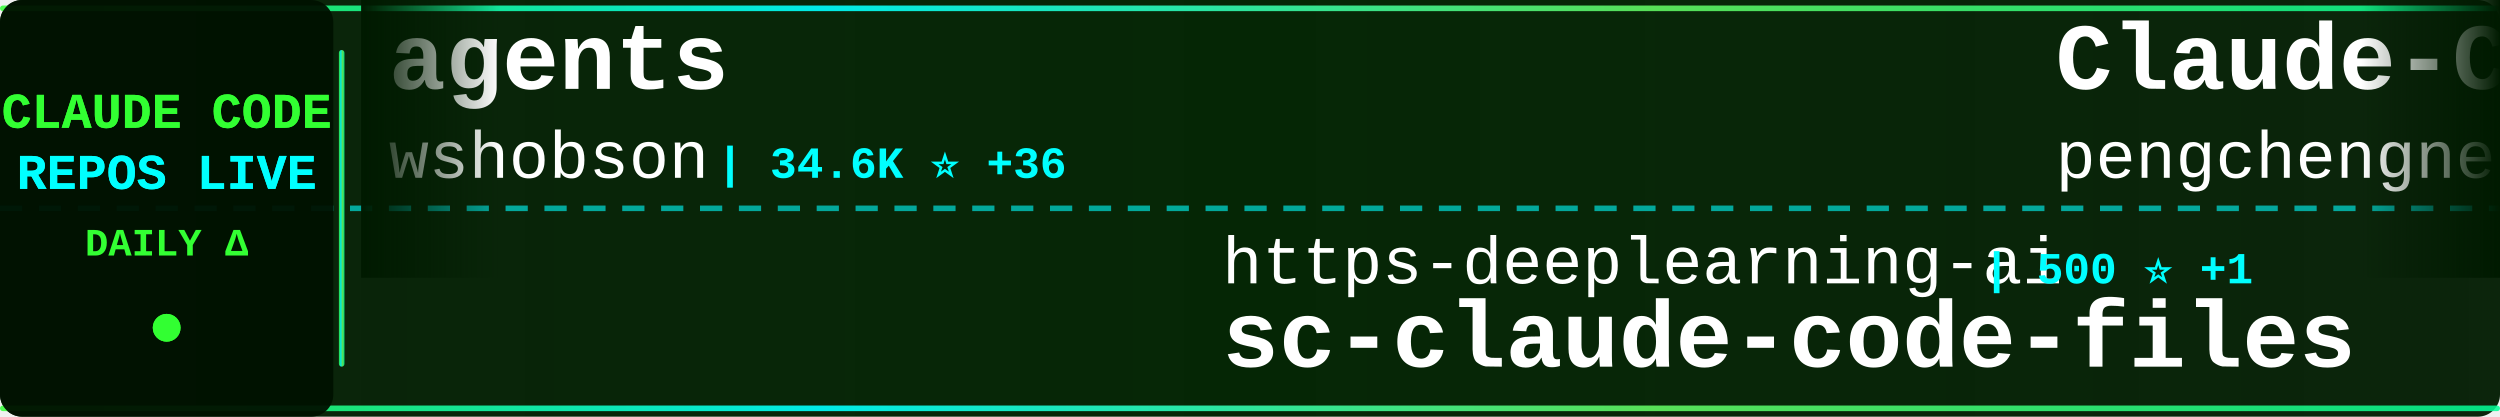
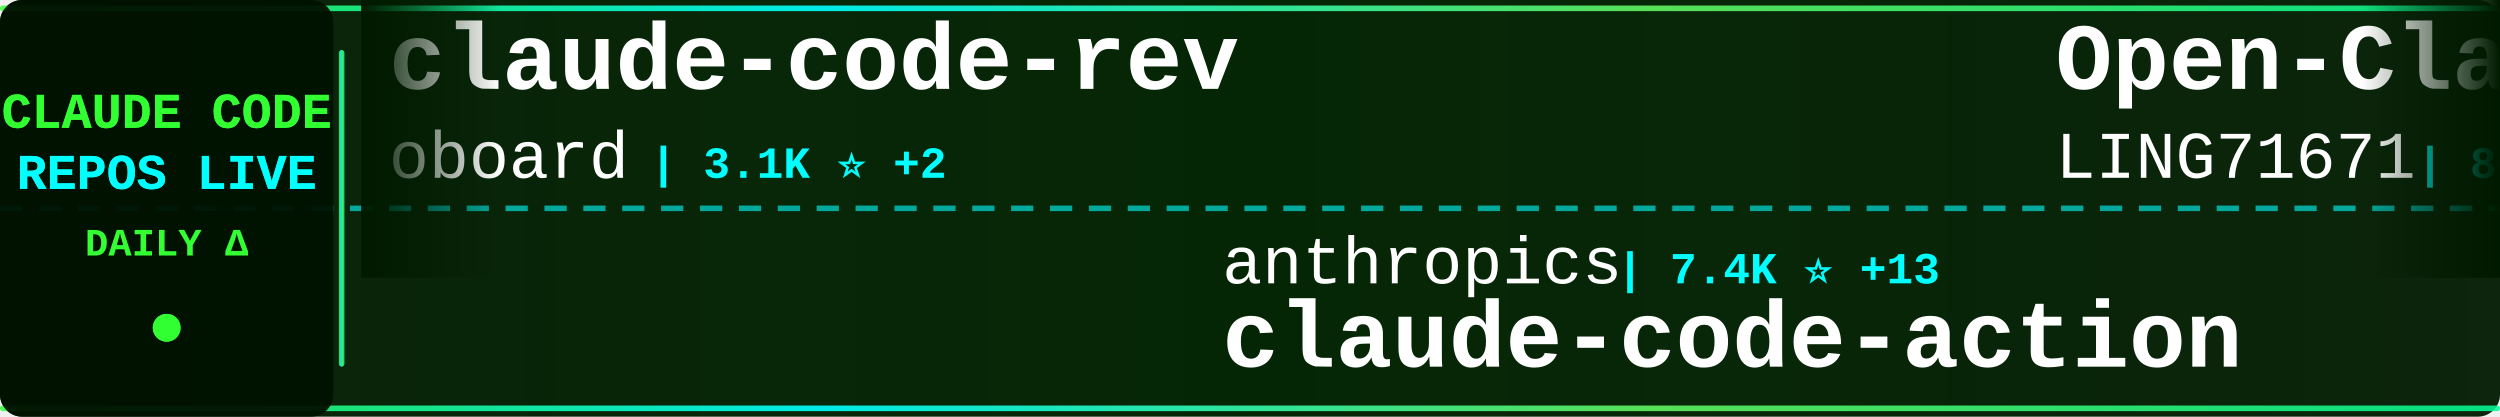
<svg xmlns="http://www.w3.org/2000/svg" width="900" height="150">
  <defs>
    <linearGradient id="tickerBg" x1="0%" y1="0%" x2="100%" y2="0%">
      <stop offset="0%" style="stop-color:#001a00;stop-opacity:0.95" />
      <stop offset="50%" style="stop-color:#002200;stop-opacity:0.98" />
      <stop offset="100%" style="stop-color:#001a00;stop-opacity:0.95" />
    </linearGradient>
    <linearGradient id="borderGrad" x1="0%" y1="0%" x2="100%" y2="0%">
      <stop offset="0%" style="stop-color:#33ff33;stop-opacity:0.85">
        <animate attributeName="stop-opacity" values="0.85;1;0.85" dur="2s" repeatCount="indefinite" />
      </stop>
      <stop offset="33%" style="stop-color:#00ffff;stop-opacity:0.9">
        <animate attributeName="stop-opacity" values="0.9;1;0.9" dur="2.2s" repeatCount="indefinite" />
      </stop>
      <stop offset="66%" style="stop-color:#66ff66;stop-opacity:0.85">
        <animate attributeName="stop-opacity" values="0.85;1;0.85" dur="1.8s" repeatCount="indefinite" />
      </stop>
      <stop offset="100%" style="stop-color:#00ff99;stop-opacity:0.85">
        <animate attributeName="stop-opacity" values="0.85;1;0.85" dur="2s" repeatCount="indefinite" />
      </stop>
    </linearGradient>
    <filter id="textGlow">
      <feGaussianBlur stdDeviation="0.1" result="coloredBlur" />
      <feMerge>
        <feMergeNode in="coloredBlur" />
        <feMergeNode in="SourceGraphic" />
      </feMerge>
    </filter>
    <filter id="metricGlow">
      <feGaussianBlur stdDeviation="0.2" result="coloredBlur" />
      <feMerge>
        <feMergeNode in="coloredBlur" />
        <feMergeNode in="SourceGraphic" />
      </feMerge>
    </filter>
    <linearGradient id="leftFade" x1="0%" y1="0%" x2="100%" y2="0%">
      <stop offset="0%" style="stop-color:#001a00;stop-opacity:1" />
      <stop offset="100%" style="stop-color:#001a00;stop-opacity:0" />
    </linearGradient>
    <linearGradient id="rightFade" x1="0%" y1="0%" x2="100%" y2="0%">
      <stop offset="0%" style="stop-color:#001a00;stop-opacity:0" />
      <stop offset="100%" style="stop-color:#001a00;stop-opacity:1" />
    </linearGradient>
  </defs>
  <rect width="900" height="150" fill="url(#tickerBg)" rx="8" />
  <rect x="0" y="2" width="900" height="2" fill="url(#borderGrad)" rx="1" />
  <rect x="0" y="146" width="900" height="2" fill="url(#borderGrad)" rx="1" />
  <line x1="0" y1="75" x2="900" y2="75" stroke="#00ffff" stroke-width="2" stroke-dasharray="8 6" opacity="0.6" />
  <rect x="0" y="0" width="120" height="150" fill="#001100" opacity="0.95" rx="8" />
  <text x="60" y="46" font-family="'Courier New', monospace" font-size="18" font-weight="bold" fill="#33ff33" text-anchor="middle" filter="url(#textGlow)">
    CLAUDE CODE
  </text>
  <text x="60" y="68" font-family="'Courier New', monospace" font-size="18" font-weight="bold" fill="#00ffff" text-anchor="middle" filter="url(#textGlow)">
    REPOS LIVE
  </text>
  <text x="60" y="92" font-family="'Courier New', monospace" font-size="14" font-weight="bold" fill="#33ff33" text-anchor="middle">
    DAILY Δ
  </text>
  <circle cx="60" cy="118" r="5" fill="#33ff33" filter="url(#metricGlow)">
    <animate attributeName="r" values="4;6;4" dur="1.5s" repeatCount="indefinite" />
    <animate attributeName="opacity" values="0.6;1;0.6" dur="1.5s" repeatCount="indefinite" />
  </circle>
  <rect x="122" y="18" width="2" height="114" fill="url(#borderGrad)" rx="1" />
  <clipPath id="tickerClip">
    <rect x="130" y="0" width="770" height="150" />
  </clipPath>
  <g clip-path="url(#tickerClip)">
    <g id="tickerItems">
      <animateTransform attributeName="transform" attributeType="XML" type="translate" from="0 0" to="-3000 0" dur="54s" repeatCount="indefinite" />
      <g transform="translate(0, 0)">
-         <text x="140" y="32" font-family="'Courier New', monospace" font-size="34" font-weight="bold" fill="#ffffff">agents</text>
-         <text x="140" y="64" font-family="'Courier New', monospace" font-size="24" font-weight="normal" fill="#ffffff" opacity="1.0">wshobson</text>
-         <text x="258" y="64" font-family="'Courier New', monospace" font-size="16" font-weight="bold" fill="#00ffff"> | 34.6K ⭐ +36</text>
+         <text x="140" y="32" font-family="'Courier New', monospace" font-size="34" font-weight="bold" fill="#ffffff">claude-code-rev</text>
+         <text x="140" y="64" font-family="'Courier New', monospace" font-size="24" font-weight="normal" fill="#ffffff" opacity="1.0">oboard</text>
+         <text x="234" y="64" font-family="'Courier New', monospace" font-size="16" font-weight="bold" fill="#00ffff"> | 3.1K ⭐ +2</text>
      </g>
      <g transform="translate(300, 0)">
-         <text x="140" y="102" font-family="'Courier New', monospace" font-size="24" font-weight="normal" fill="#ffffff" opacity="1.0">https-deeplearning-ai</text>
-         <text x="414" y="102" font-family="'Courier New', monospace" font-size="16" font-weight="bold" fill="#00ffff"> | 500 ⭐ +1</text>
-         <text x="140" y="132" font-family="'Courier New', monospace" font-size="34" font-weight="bold" fill="#ffffff">sc-claude-code-files</text>
+         <text x="140" y="102" font-family="'Courier New', monospace" font-size="24" font-weight="normal" fill="#ffffff" opacity="1.0">anthropics</text>
+         <text x="282" y="102" font-family="'Courier New', monospace" font-size="16" font-weight="bold" fill="#00ffff"> | 7.4K ⭐ +13</text>
+         <text x="140" y="132" font-family="'Courier New', monospace" font-size="34" font-weight="bold" fill="#ffffff">claude-code-action</text>
      </g>
      <g transform="translate(600, 0)">
-         <text x="140" y="32" font-family="'Courier New', monospace" font-size="34" font-weight="bold" fill="#ffffff">Claude-Code</text>
-         <text x="140" y="64" font-family="'Courier New', monospace" font-size="24" font-weight="normal" fill="#ffffff" opacity="1.0">pengchengneo</text>
-         <text x="306" y="64" font-family="'Courier New', monospace" font-size="16" font-weight="bold" fill="#00ffff"> | 1.3K ⭐</text>
+         <text x="140" y="32" font-family="'Courier New', monospace" font-size="34" font-weight="bold" fill="#ffffff">Open-ClaudeCode</text>
+         <text x="140" y="64" font-family="'Courier New', monospace" font-size="24" font-weight="normal" fill="#ffffff" opacity="1.0">LING71671</text>
+         <text x="270" y="64" font-family="'Courier New', monospace" font-size="16" font-weight="bold" fill="#00ffff"> | 801 ⭐ +2</text>
      </g>
      <g transform="translate(900, 0)">
-         <text x="140" y="102" font-family="'Courier New', monospace" font-size="24" font-weight="normal" fill="#ffffff" opacity="1.0">Piebald-AI</text>
-         <text x="282" y="102" font-family="'Courier New', monospace" font-size="16" font-weight="bold" fill="#00ffff"> | 9.8K ⭐ +37</text>
-         <text x="140" y="132" font-family="'Courier New', monospace" font-size="34" font-weight="bold" fill="#ffffff">claude-code-system-promp...</text>
+         <text x="140" y="102" font-family="'Courier New', monospace" font-size="24" font-weight="normal" fill="#ffffff" opacity="1.0">siteboon</text>
+         <text x="258" y="102" font-family="'Courier New', monospace" font-size="16" font-weight="bold" fill="#00ffff"> | 10.5K ⭐ +32</text>
+         <text x="140" y="132" font-family="'Courier New', monospace" font-size="34" font-weight="bold" fill="#ffffff">claudecodeui</text>
      </g>
      <g transform="translate(1200, 0)">
-         <text x="140" y="32" font-family="'Courier New', monospace" font-size="34" font-weight="bold" fill="#ffffff">claude_code_src</text>
-         <text x="140" y="64" font-family="'Courier New', monospace" font-size="24" font-weight="normal" fill="#ffffff" opacity="1.0">ponponon</text>
-         <text x="258" y="64" font-family="'Courier New', monospace" font-size="16" font-weight="bold" fill="#00ffff"> | 2.2K ⭐ +2</text>
+         <text x="140" y="32" font-family="'Courier New', monospace" font-size="34" font-weight="bold" fill="#ffffff">claude-coder</text>
+         <text x="140" y="64" font-family="'Courier New', monospace" font-size="24" font-weight="normal" fill="#ffffff" opacity="1.0">kodu-ai</text>
+         <text x="246" y="64" font-family="'Courier New', monospace" font-size="16" font-weight="bold" fill="#00ffff"> | 5.3K ⭐ +1</text>
      </g>
      <g transform="translate(1500, 0)">
-         <text x="140" y="102" font-family="'Courier New', monospace" font-size="24" font-weight="normal" fill="#ffffff" opacity="1.0">eyaltoledano</text>
-         <text x="306" y="102" font-family="'Courier New', monospace" font-size="16" font-weight="bold" fill="#00ffff"> | 27.0K ⭐ +15</text>
-         <text x="140" y="132" font-family="'Courier New', monospace" font-size="34" font-weight="bold" fill="#ffffff">claude-task-master</text>
+         <text x="140" y="102" font-family="'Courier New', monospace" font-size="24" font-weight="normal" fill="#ffffff" opacity="1.0">alirezarezvani</text>
+         <text x="330" y="102" font-family="'Courier New', monospace" font-size="16" font-weight="bold" fill="#00ffff"> | 13.4K ⭐ +86</text>
+         <text x="140" y="132" font-family="'Courier New', monospace" font-size="34" font-weight="bold" fill="#ffffff">claude-skills</text>
      </g>
      <g transform="translate(1800, 0)">
+         <text x="140" y="32" font-family="'Courier New', monospace" font-size="34" font-weight="bold" fill="#ffffff">awesome-claude-code-tool...</text>
+         <text x="140" y="64" font-family="'Courier New', monospace" font-size="24" font-weight="normal" fill="#ffffff" opacity="1.0">rohitg00</text>
+         <text x="258" y="64" font-family="'Courier New', monospace" font-size="16" font-weight="bold" fill="#00ffff"> | 1.5K ⭐ +10</text>
+       </g>
+       <g transform="translate(2100, 0)">
+         <text x="140" y="102" font-family="'Courier New', monospace" font-size="24" font-weight="normal" fill="#ffffff" opacity="1.0">repowise-dev</text>
+         <text x="306" y="102" font-family="'Courier New', monospace" font-size="16" font-weight="bold" fill="#00ffff"> | 984 ⭐ +1</text>
+         <text x="140" y="132" font-family="'Courier New', monospace" font-size="34" font-weight="bold" fill="#ffffff">claude-code-prompts</text>
+       </g>
+       <g transform="translate(2400, 0)">
+         <text x="140" y="32" font-family="'Courier New', monospace" font-size="34" font-weight="bold" fill="#ffffff">Claude-Code-x-OpenClaw-G...</text>
+         <text x="140" y="64" font-family="'Courier New', monospace" font-size="24" font-weight="normal" fill="#ffffff" opacity="1.0">KimYx0207</text>
+         <text x="270" y="64" font-family="'Courier New', monospace" font-size="16" font-weight="bold" fill="#00ffff"> | 3.6K ⭐ +10</text>
+       </g>
+       <g transform="translate(2700, 0)">
+         <text x="140" y="102" font-family="'Courier New', monospace" font-size="24" font-weight="normal" fill="#ffffff" opacity="1.0">Cranot</text>
+         <text x="234" y="102" font-family="'Courier New', monospace" font-size="16" font-weight="bold" fill="#00ffff"> | 2.6K ⭐ +1</text>
+         <text x="140" y="132" font-family="'Courier New', monospace" font-size="34" font-weight="bold" fill="#ffffff">claude-code-guide</text>
+       </g>
+       <g transform="translate(3000, 0)">
+         <text x="140" y="32" font-family="'Courier New', monospace" font-size="34" font-weight="bold" fill="#ffffff">claude-code-rev</text>
+         <text x="140" y="64" font-family="'Courier New', monospace" font-size="24" font-weight="normal" fill="#ffffff" opacity="1.0">oboard</text>
+         <text x="234" y="64" font-family="'Courier New', monospace" font-size="16" font-weight="bold" fill="#00ffff"> | 3.1K ⭐ +2</text>
+       </g>
+       <g transform="translate(3300, 0)">
+         <text x="140" y="102" font-family="'Courier New', monospace" font-size="24" font-weight="normal" fill="#ffffff" opacity="1.0">anthropics</text>
+         <text x="282" y="102" font-family="'Courier New', monospace" font-size="16" font-weight="bold" fill="#00ffff"> | 7.4K ⭐ +13</text>
+         <text x="140" y="132" font-family="'Courier New', monospace" font-size="34" font-weight="bold" fill="#ffffff">claude-code-action</text>
+       </g>
+       <g transform="translate(3600, 0)">
        <text x="140" y="32" font-family="'Courier New', monospace" font-size="34" font-weight="bold" fill="#ffffff">Open-ClaudeCode</text>
        <text x="140" y="64" font-family="'Courier New', monospace" font-size="24" font-weight="normal" fill="#ffffff" opacity="1.0">LING71671</text>
-         <text x="270" y="64" font-family="'Courier New', monospace" font-size="16" font-weight="bold" fill="#00ffff"> | 801 ⭐ +5</text>
-       </g>
-       <g transform="translate(2100, 0)">
-         <text x="140" y="102" font-family="'Courier New', monospace" font-size="24" font-weight="normal" fill="#ffffff" opacity="1.0">OneRedOak</text>
-         <text x="270" y="102" font-family="'Courier New', monospace" font-size="16" font-weight="bold" fill="#00ffff"> | 3.8K ⭐</text>
-         <text x="140" y="132" font-family="'Courier New', monospace" font-size="34" font-weight="bold" fill="#ffffff">claude-code-workflows</text>
-       </g>
-       <g transform="translate(2400, 0)">
-         <text x="140" y="32" font-family="'Courier New', monospace" font-size="34" font-weight="bold" fill="#ffffff">claude-code-book</text>
-         <text x="140" y="64" font-family="'Courier New', monospace" font-size="24" font-weight="normal" fill="#ffffff" opacity="1.0">lintsinghua</text>
-         <text x="294" y="64" font-family="'Courier New', monospace" font-size="16" font-weight="bold" fill="#00ffff"> | 3.1K ⭐ +10</text>
-       </g>
-       <g transform="translate(2700, 0)">
-         <text x="140" y="102" font-family="'Courier New', monospace" font-size="24" font-weight="normal" fill="#ffffff" opacity="1.0">bfly123</text>
-         <text x="246" y="102" font-family="'Courier New', monospace" font-size="16" font-weight="bold" fill="#00ffff"> | 2.4K ⭐ +11</text>
-         <text x="140" y="132" font-family="'Courier New', monospace" font-size="34" font-weight="bold" fill="#ffffff">claude_codex_bridge</text>
-       </g>
-       <g transform="translate(3000, 0)">
-         <text x="140" y="32" font-family="'Courier New', monospace" font-size="34" font-weight="bold" fill="#ffffff">agents</text>
-         <text x="140" y="64" font-family="'Courier New', monospace" font-size="24" font-weight="normal" fill="#ffffff" opacity="1.0">wshobson</text>
-         <text x="258" y="64" font-family="'Courier New', monospace" font-size="16" font-weight="bold" fill="#00ffff"> | 34.6K ⭐ +36</text>
-       </g>
-       <g transform="translate(3300, 0)">
-         <text x="140" y="102" font-family="'Courier New', monospace" font-size="24" font-weight="normal" fill="#ffffff" opacity="1.0">https-deeplearning-ai</text>
-         <text x="414" y="102" font-family="'Courier New', monospace" font-size="16" font-weight="bold" fill="#00ffff"> | 500 ⭐ +1</text>
-         <text x="140" y="132" font-family="'Courier New', monospace" font-size="34" font-weight="bold" fill="#ffffff">sc-claude-code-files</text>
-       </g>
-       <g transform="translate(3600, 0)">
-         <text x="140" y="32" font-family="'Courier New', monospace" font-size="34" font-weight="bold" fill="#ffffff">Claude-Code</text>
-         <text x="140" y="64" font-family="'Courier New', monospace" font-size="24" font-weight="normal" fill="#ffffff" opacity="1.0">pengchengneo</text>
-         <text x="306" y="64" font-family="'Courier New', monospace" font-size="16" font-weight="bold" fill="#00ffff"> | 1.3K ⭐</text>
+         <text x="270" y="64" font-family="'Courier New', monospace" font-size="16" font-weight="bold" fill="#00ffff"> | 801 ⭐ +2</text>
      </g>
      <g transform="translate(3900, 0)">
-         <text x="140" y="102" font-family="'Courier New', monospace" font-size="24" font-weight="normal" fill="#ffffff" opacity="1.0">Piebald-AI</text>
-         <text x="282" y="102" font-family="'Courier New', monospace" font-size="16" font-weight="bold" fill="#00ffff"> | 9.8K ⭐ +37</text>
-         <text x="140" y="132" font-family="'Courier New', monospace" font-size="34" font-weight="bold" fill="#ffffff">claude-code-system-promp...</text>
+         <text x="140" y="102" font-family="'Courier New', monospace" font-size="24" font-weight="normal" fill="#ffffff" opacity="1.0">siteboon</text>
+         <text x="258" y="102" font-family="'Courier New', monospace" font-size="16" font-weight="bold" fill="#00ffff"> | 10.5K ⭐ +32</text>
+         <text x="140" y="132" font-family="'Courier New', monospace" font-size="34" font-weight="bold" fill="#ffffff">claudecodeui</text>
      </g>
    </g>
  </g>
  <rect x="130" y="0" width="50" height="100" fill="url(#leftFade)" />
  <rect x="850" y="0" width="50" height="100" fill="url(#rightFade)" />
</svg>
